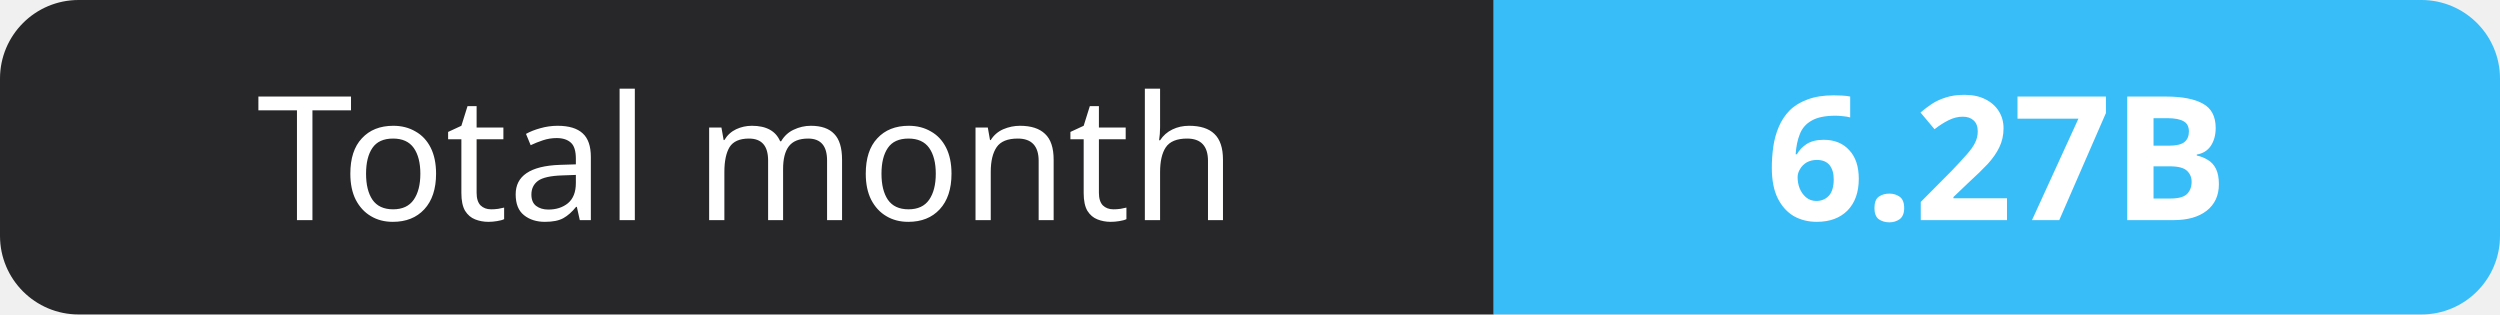
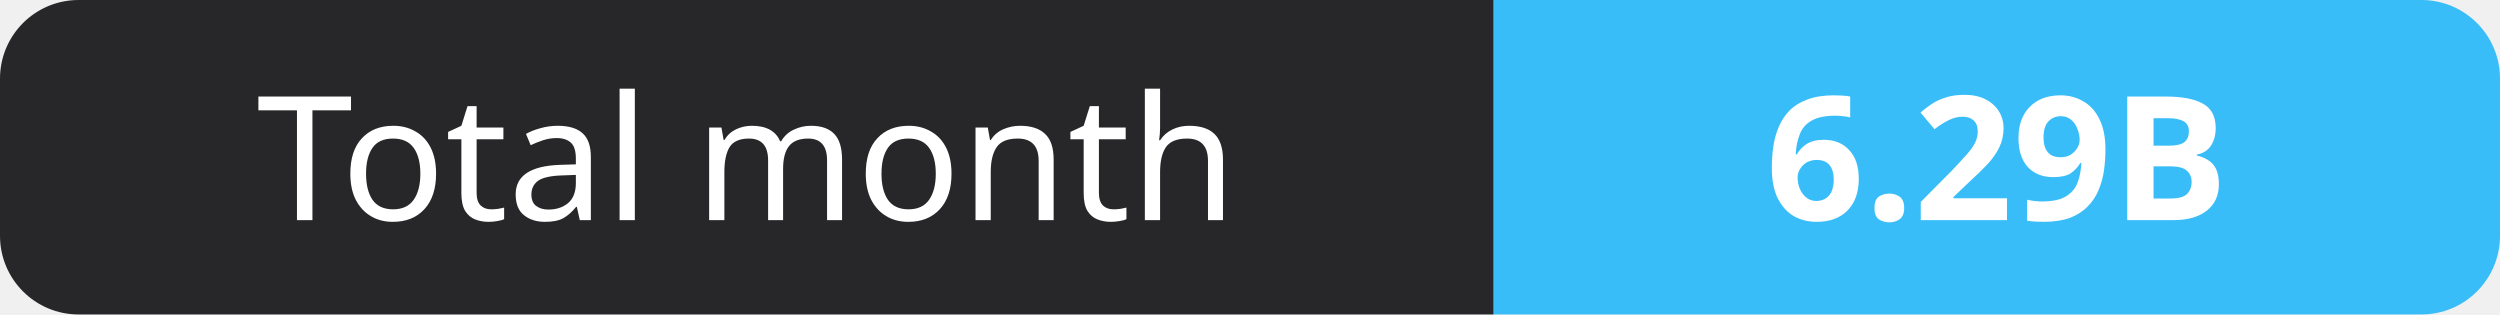
- <svg xmlns="http://www.w3.org/2000/svg" width="159" height="20" role="img" aria-label="Total month: 6.27B">
+ <svg xmlns="http://www.w3.org/2000/svg" width="159" height="20" role="img" aria-label="Total month: 6.29B">
  <clipPath id="r">
    <rect width="159" height="20" rx="5" fill="#fff" />
  </clipPath>
  <g clip-path="url(#r)">
    <rect width="95" height="20" fill="#27272a" />
    <rect x="95" width="64" height="20" fill="#38bdf8" />
  </g>
  <g fill="#fff" text-anchor="middle" font-family="Verdana,Geneva,sans-serif" font-size="11">
    <text x="47.5" y="14">Total month</text>
-     <text x="127.0" y="14" font-weight="700">6.27B</text>
+     <text x="127.0" y="14" font-weight="700">6.29B</text>
  </g>
</svg>
